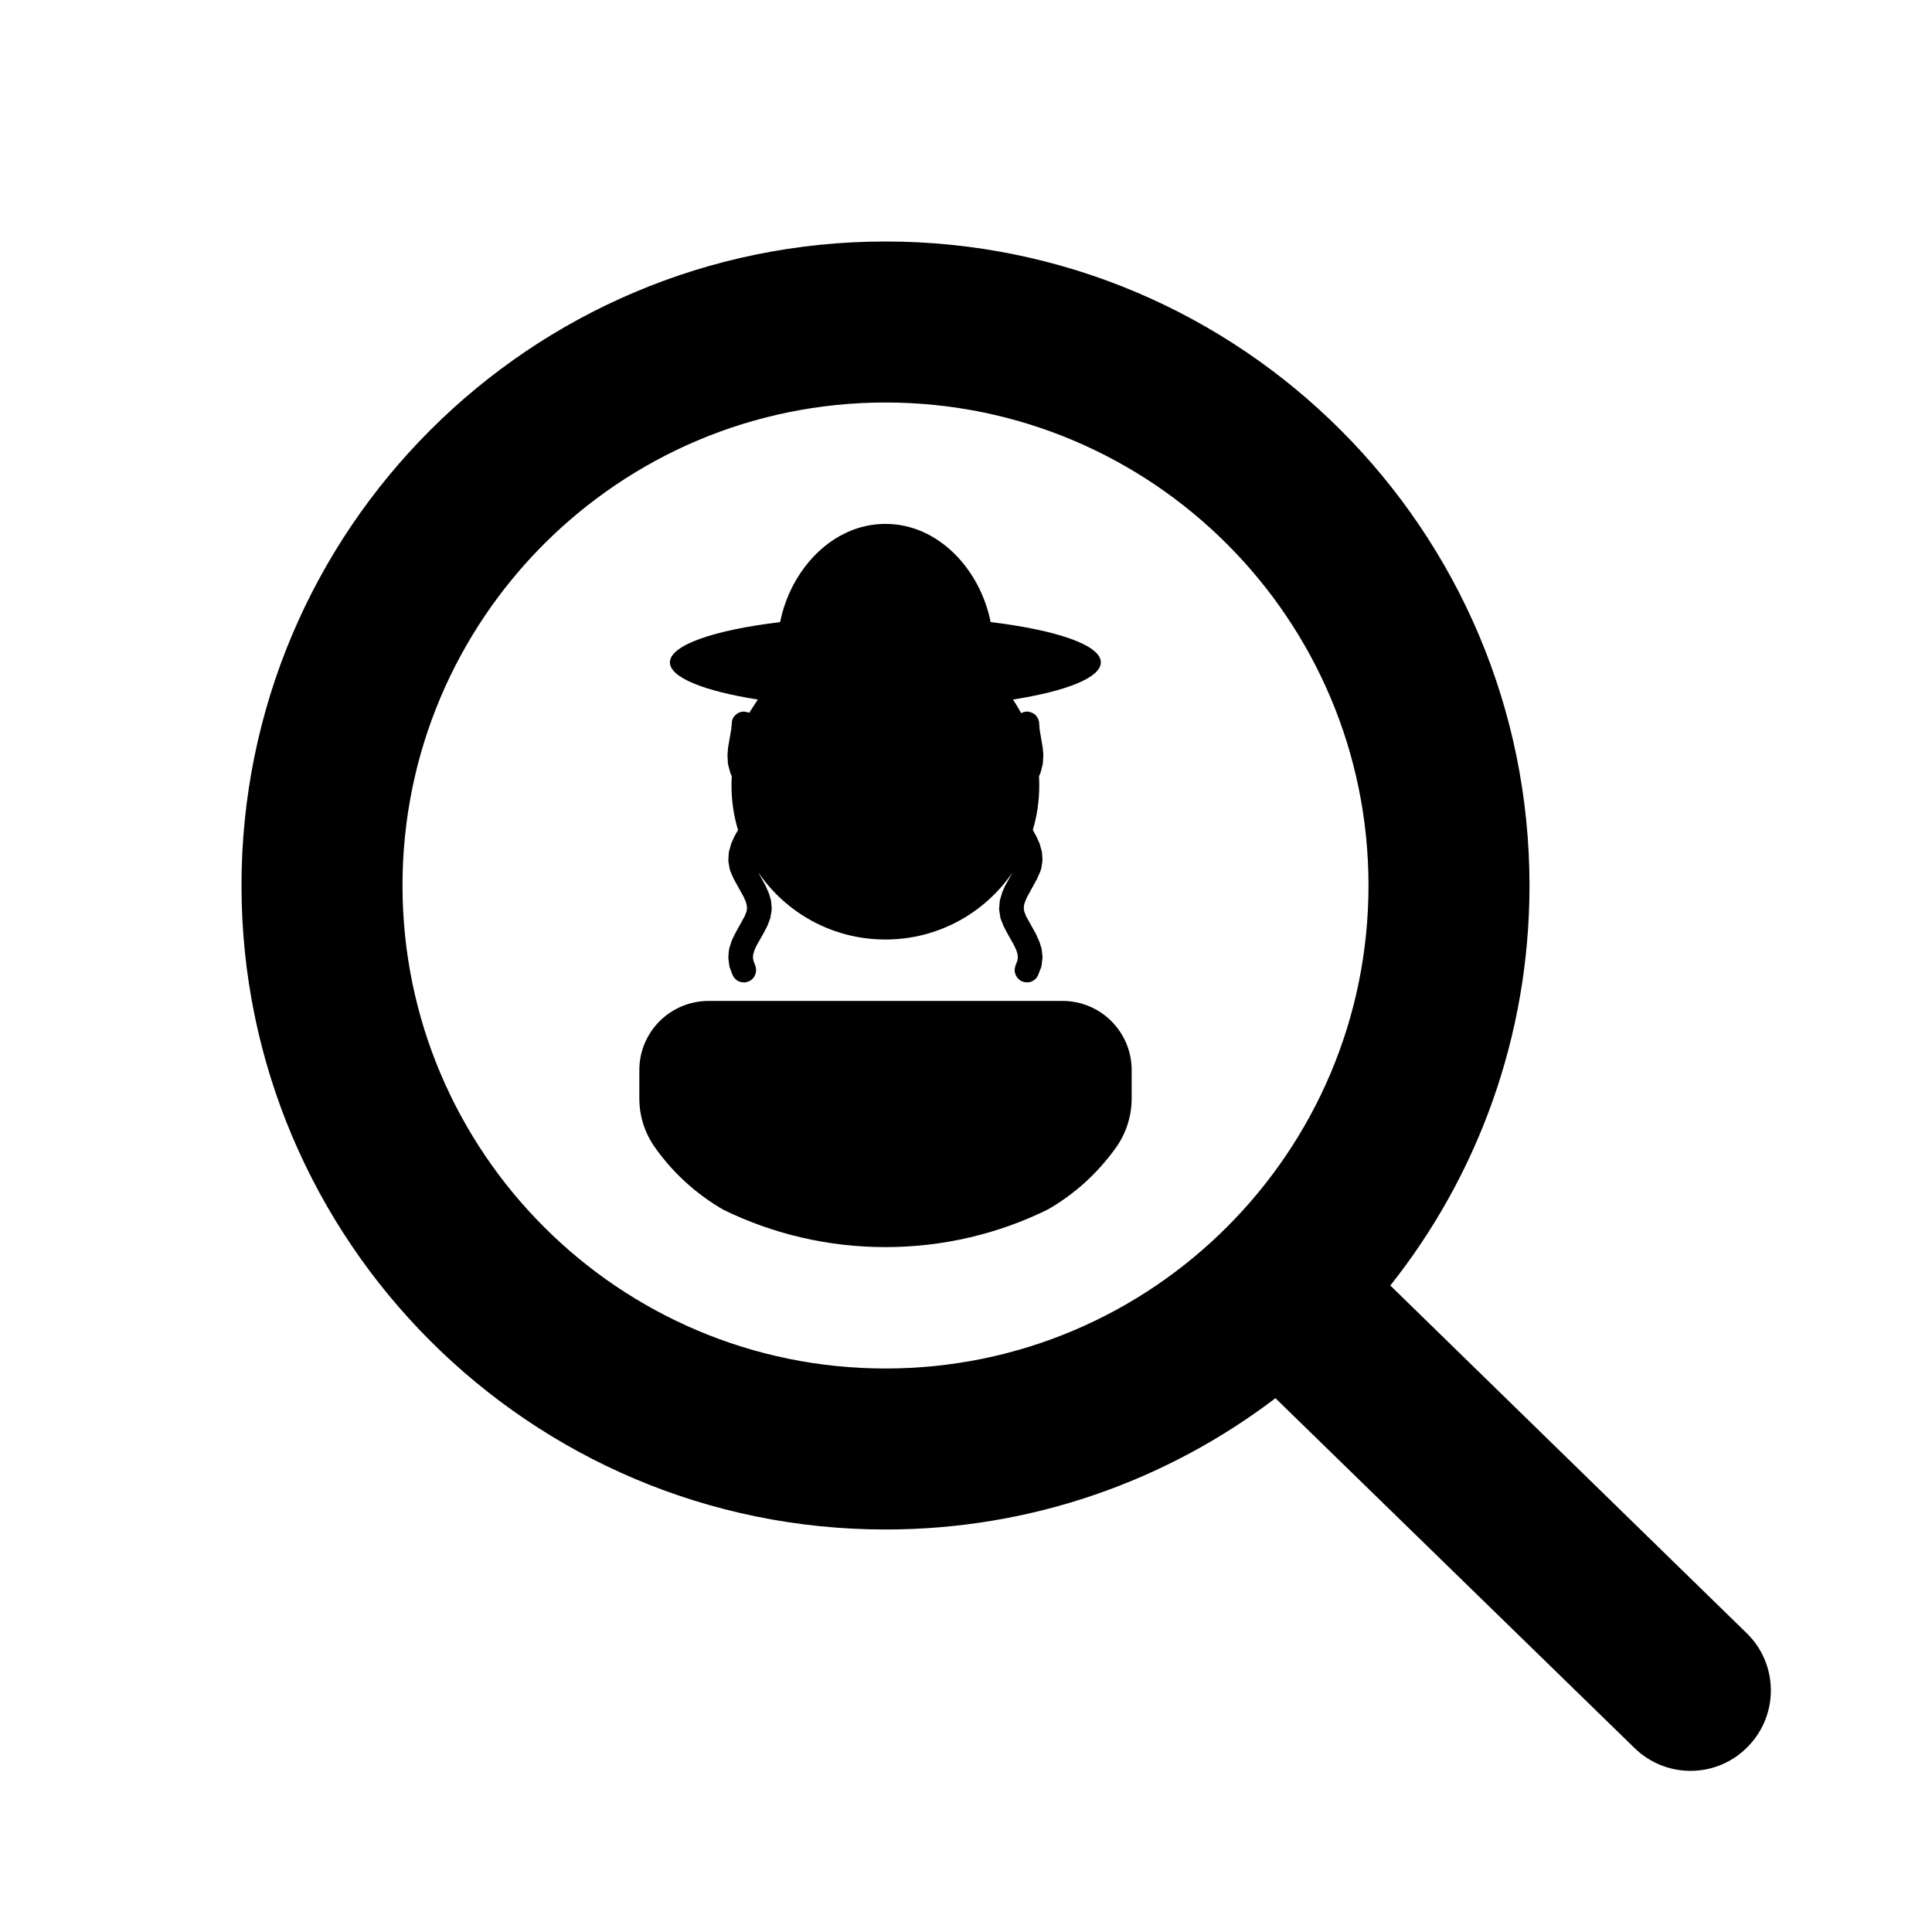
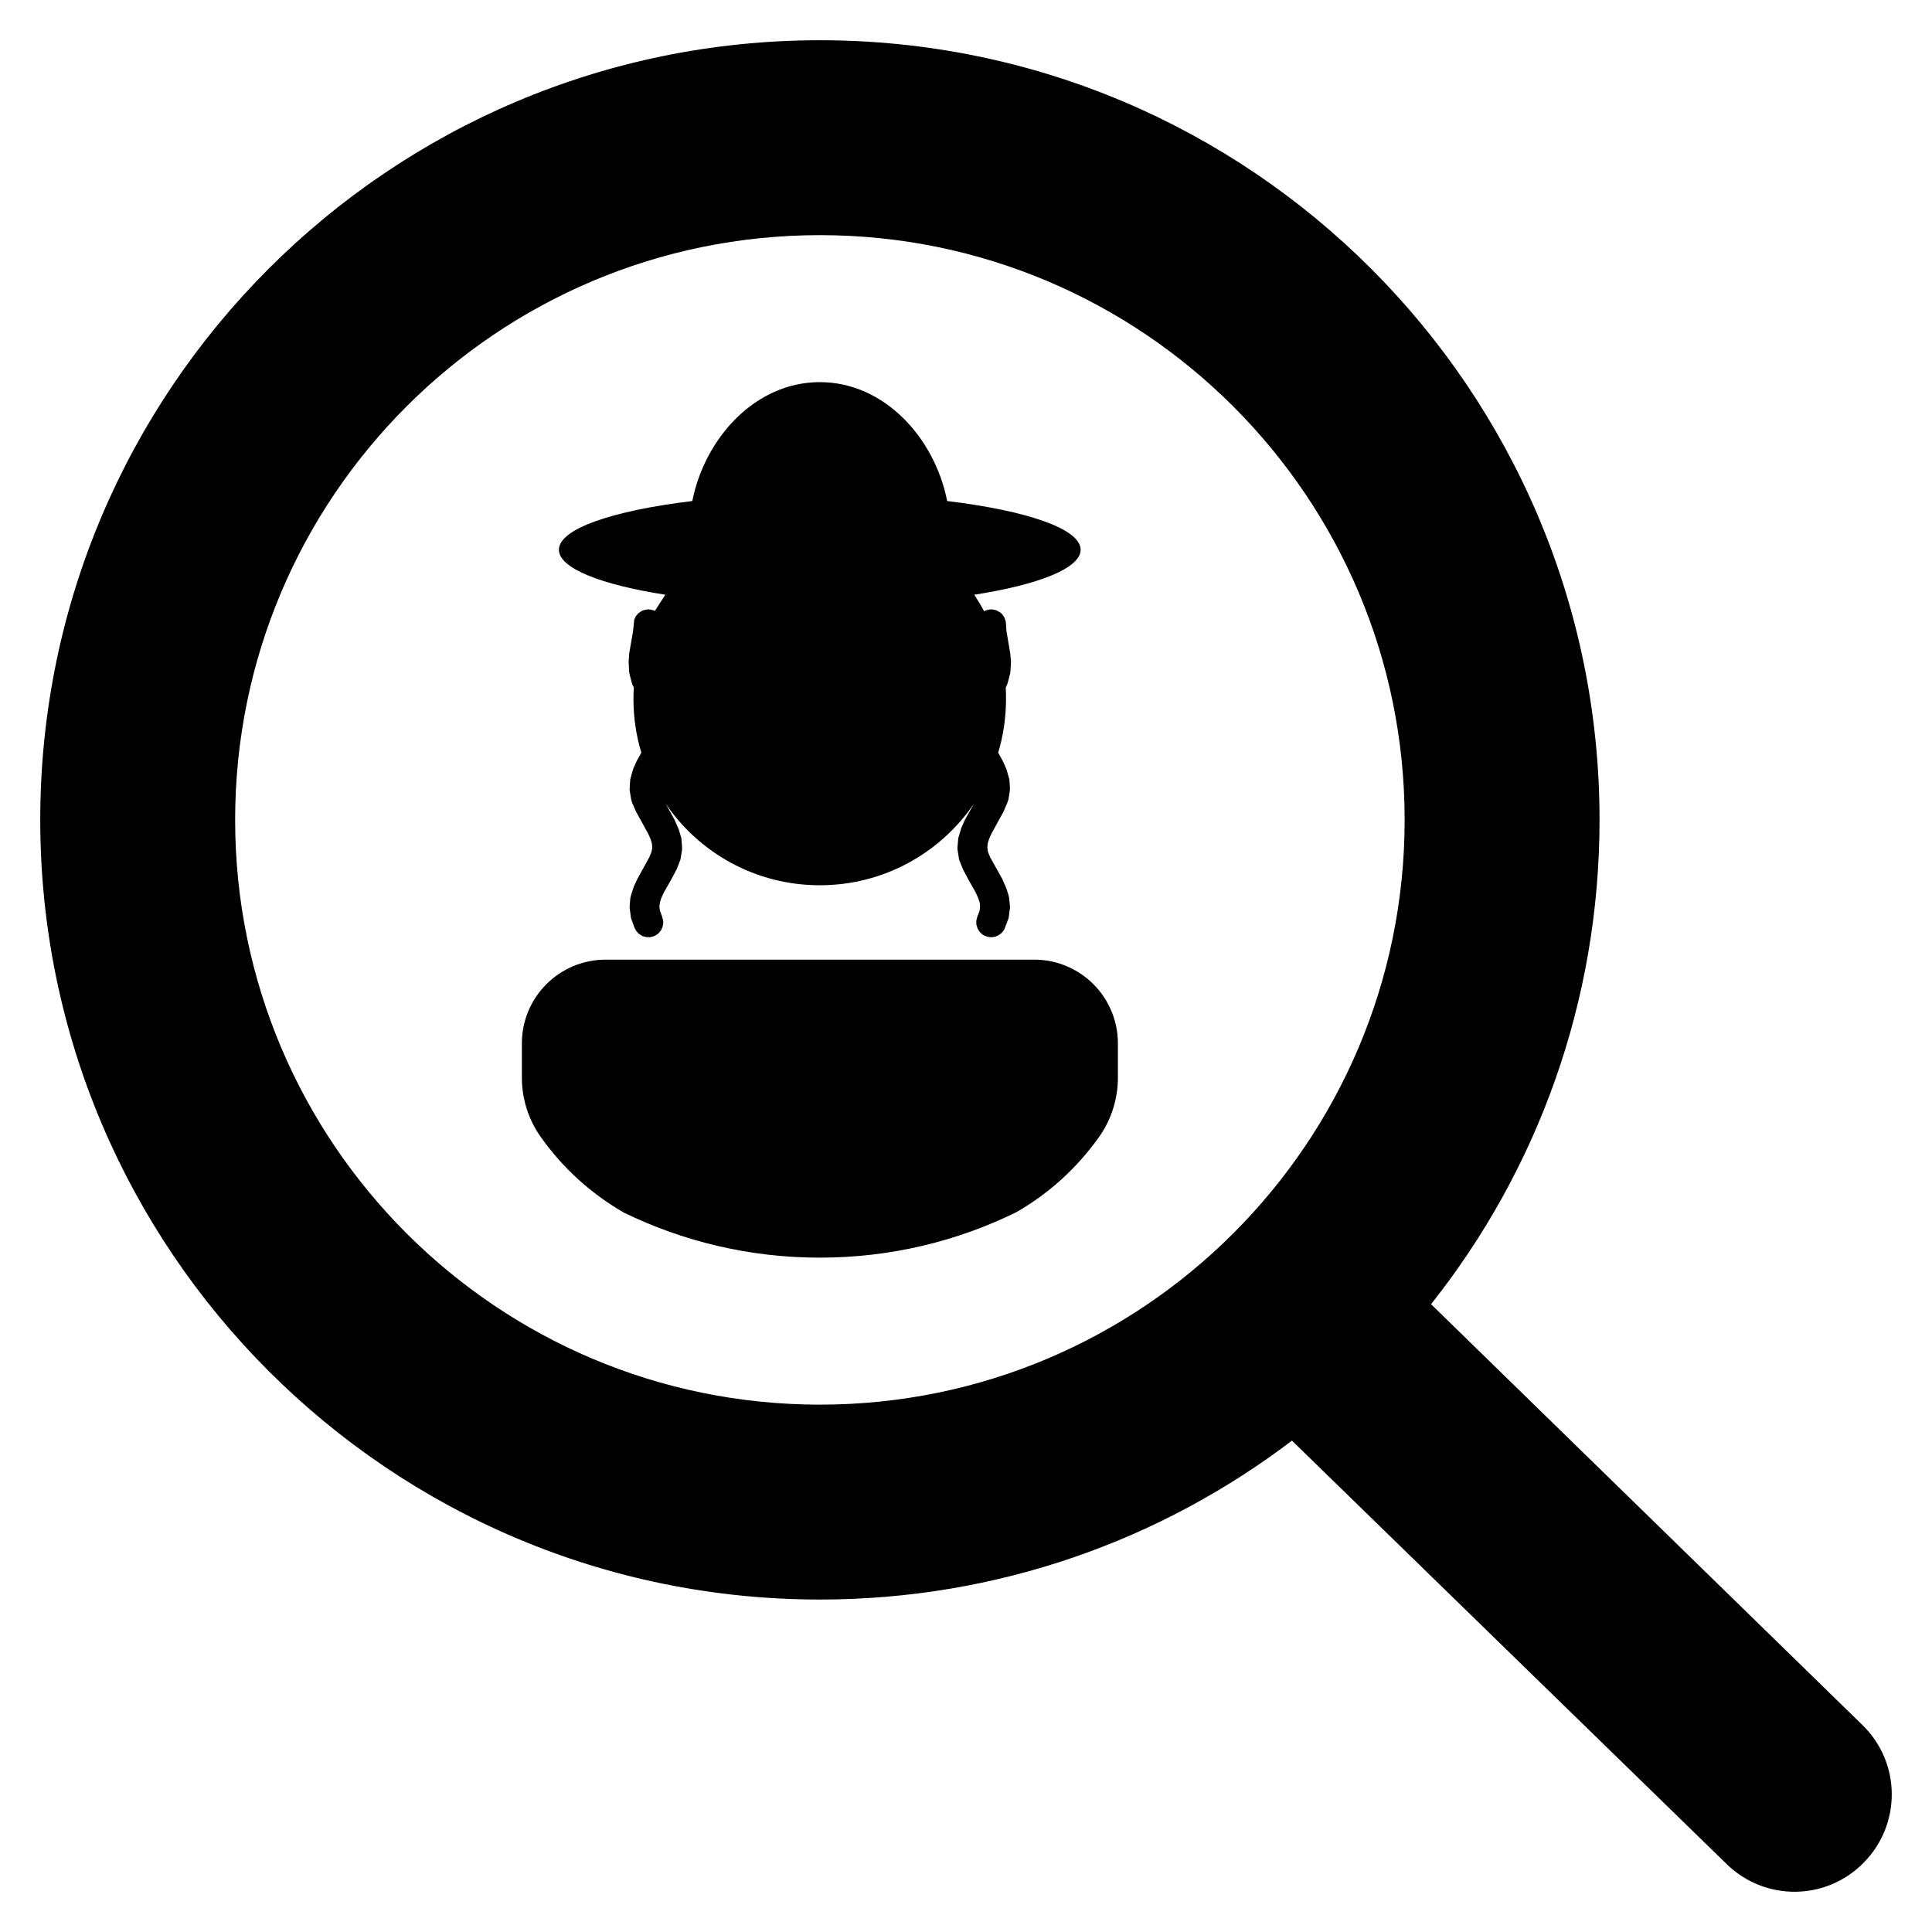
<svg xmlns="http://www.w3.org/2000/svg" width="24" height="24" viewBox="0 0 24 24">
-   <path d="M15.844 17.369 C14.5 18.391 12.823 19 11 19 C6.584 19 3 15.416 3 11 C3 6.584 6.584 3 11 3 C15.416 3 19 6.584 19 11 C19 12.875 18.355 14.604 17.271 15.969 L21.697 20.287 C22.093 20.672 22.099 21.303 21.713 21.697 C21.328 22.093 20.697 22.099 20.303 21.713 Z        M17 11 C17 7.688 14.312 5 11 5 C7.688 5 5 7.688 5 11 C5 14.312 7.688 17 11 17 C14.312 17 17 14.312 17 11 Z        M9.083 9.064 L9.095 8.945 L9.112 8.909 L9.138 8.879 L9.172 8.856 L9.19 8.848 L9.229 8.84 H9.249 L9.288 8.848 L9.307 8.855 C9.343 8.801 9.377 8.745 9.414 8.69 C8.752 8.586 8.322 8.418 8.322 8.228 C8.322 8.013 8.874 7.826 9.691 7.728 C9.82 7.079 10.338 6.508 10.999 6.508 C11.66 6.508 12.178 7.079 12.306 7.728 C13.123 7.826 13.675 8.013 13.675 8.228 C13.675 8.418 13.245 8.586 12.584 8.69 C12.62 8.745 12.654 8.801 12.685 8.859 L12.709 8.848 L12.748 8.84 H12.768 L12.807 8.848 L12.843 8.866 L12.859 8.879 L12.873 8.893 L12.895 8.926 L12.907 8.964 L12.915 9.064 L12.953 9.288 L12.961 9.377 L12.955 9.478 L12.95 9.506 L12.929 9.589 L12.92 9.615 L12.907 9.642 C12.909 9.681 12.91 9.72 12.91 9.759 C12.91 9.951 12.882 10.136 12.83 10.31 L12.877 10.396 L12.914 10.478 L12.944 10.585 L12.95 10.674 L12.948 10.71 L12.935 10.788 L12.925 10.821 L12.883 10.917 L12.76 11.141 L12.735 11.197 L12.721 11.243 L12.718 11.284 L12.724 11.325 L12.747 11.383 L12.87 11.604 L12.914 11.704 L12.936 11.775 L12.942 11.804 L12.951 11.895 L12.937 12.006 L12.892 12.123 L12.869 12.156 L12.838 12.181 L12.802 12.198 L12.762 12.204 L12.723 12.2 L12.685 12.186 L12.668 12.176 L12.639 12.148 L12.618 12.114 L12.606 12.076 L12.605 12.036 L12.614 11.997 L12.639 11.932 L12.644 11.891 L12.64 11.851 L12.625 11.804 L12.599 11.746 L12.518 11.602 L12.467 11.505 L12.428 11.406 L12.411 11.294 L12.42 11.187 L12.451 11.082 L12.488 11 L12.581 10.833 C12.237 11.339 11.657 11.671 10.999 11.671 C10.341 11.671 9.76 11.339 9.417 10.833 L9.509 11 L9.553 11.101 L9.578 11.187 L9.586 11.276 L9.585 11.311 L9.569 11.406 L9.531 11.505 L9.48 11.602 L9.398 11.746 L9.372 11.804 L9.358 11.851 L9.353 11.891 L9.359 11.932 L9.383 11.997 L9.392 12.036 L9.393 12.056 L9.386 12.096 L9.37 12.132 L9.345 12.163 L9.329 12.176 L9.294 12.194 L9.255 12.204 L9.215 12.202 L9.177 12.191 L9.143 12.17 L9.116 12.14 L9.097 12.105 L9.061 12.006 L9.047 11.895 L9.055 11.804 L9.061 11.775 L9.09 11.685 L9.128 11.604 L9.25 11.383 L9.273 11.325 L9.28 11.284 L9.276 11.243 L9.263 11.197 L9.238 11.141 L9.114 10.917 L9.072 10.821 L9.063 10.788 L9.047 10.692 L9.054 10.585 L9.084 10.478 L9.12 10.396 L9.168 10.31 C9.115 10.136 9.087 9.951 9.087 9.759 C9.087 9.72 9.088 9.681 9.091 9.642 L9.078 9.615 L9.069 9.589 L9.047 9.506 L9.042 9.478 L9.037 9.377 L9.044 9.288 Z        M13.018 15.024 C12.409 15.324 11.723 15.492 10.999 15.492 C10.277 15.492 9.594 15.325 8.986 15.028 C8.648 14.832 8.364 14.575 8.137 14.255 C8.01 14.077 7.942 13.864 7.942 13.645 V13.293 C7.942 12.819 8.327 12.434 8.802 12.434 H13.199 C13.674 12.434 14.058 12.819 14.058 13.294 V13.645 C14.058 13.864 13.99 14.077 13.863 14.256 C13.636 14.573 13.354 14.83 13.018 15.024 Z" />
+   <path d="M16.049 17.896 C14.422 19.133 12.392 19.87 10.185 19.87 C4.839 19.87 0.5 15.531 0.5 10.185 C0.5 4.839 4.839 0.5 10.185 0.5 C15.531 0.5 19.87 4.839 19.87 10.185 C19.87 12.455 19.089 14.548 17.777 16.201 L23.135 21.428 C23.615 21.894 23.622 22.658 23.155 23.135 C22.689 23.615 21.925 23.622 21.448 23.155 Z        M17.449 10.185 C17.449 6.176 14.195 2.921 10.185 2.921 C6.176 2.921 2.921 6.176 2.921 10.185 C2.921 14.195 6.176 17.449 10.185 17.449 C14.195 17.449 17.449 14.195 17.449 10.185 Z        M7.864 7.841 L7.879 7.697 L7.899 7.654 L7.931 7.617 L7.972 7.59 L7.994 7.58 L8.041 7.57 H8.065 L8.113 7.58 L8.136 7.588 C8.179 7.523 8.22 7.455 8.265 7.388 C7.464 7.263 6.943 7.059 6.943 6.829 C6.943 6.569 7.611 6.343 8.6 6.224 C8.757 5.438 9.384 4.747 10.184 4.747 C10.984 4.747 11.611 5.438 11.766 6.224 C12.755 6.343 13.424 6.569 13.424 6.829 C13.424 7.059 12.903 7.263 12.103 7.388 C12.146 7.455 12.188 7.523 12.225 7.593 L12.254 7.58 L12.301 7.57 H12.325 L12.373 7.58 L12.416 7.602 L12.436 7.617 L12.453 7.634 L12.479 7.674 L12.494 7.72 L12.503 7.841 L12.549 8.113 L12.559 8.22 L12.552 8.342 L12.546 8.376 L12.52 8.477 L12.509 8.508 L12.494 8.541 C12.496 8.588 12.497 8.636 12.497 8.683 C12.497 8.915 12.463 9.139 12.4 9.35 L12.457 9.454 L12.502 9.553 L12.539 9.683 L12.546 9.79 L12.543 9.834 L12.528 9.928 L12.515 9.968 L12.465 10.085 L12.316 10.356 L12.286 10.424 L12.269 10.479 L12.265 10.529 L12.272 10.579 L12.3 10.649 L12.449 10.916 L12.502 11.037 L12.529 11.123 L12.536 11.158 L12.547 11.269 L12.53 11.403 L12.476 11.545 L12.448 11.585 L12.41 11.615 L12.367 11.635 L12.318 11.643 L12.271 11.638 L12.225 11.621 L12.204 11.609 L12.169 11.575 L12.144 11.534 L12.129 11.488 L12.128 11.439 L12.139 11.392 L12.169 11.313 L12.175 11.264 L12.171 11.215 L12.152 11.158 L12.121 11.088 L12.023 10.914 L11.961 10.796 L11.914 10.677 L11.893 10.541 L11.904 10.412 L11.942 10.284 L11.986 10.185 L12.099 9.983 C11.683 10.595 10.98 10.997 10.184 10.997 C9.387 10.997 8.684 10.595 8.269 9.983 L8.38 10.185 L8.433 10.307 L8.464 10.412 L8.473 10.519 L8.472 10.562 L8.453 10.677 L8.407 10.796 L8.345 10.914 L8.246 11.088 L8.214 11.158 L8.197 11.215 L8.191 11.264 L8.198 11.313 L8.227 11.392 L8.238 11.439 L8.24 11.463 L8.231 11.512 L8.212 11.556 L8.181 11.593 L8.162 11.609 L8.12 11.631 L8.072 11.643 L8.024 11.64 L7.978 11.627 L7.937 11.601 L7.904 11.565 L7.881 11.523 L7.838 11.403 L7.821 11.269 L7.83 11.158 L7.838 11.123 L7.873 11.014 L7.919 10.916 L8.066 10.649 L8.094 10.579 L8.103 10.529 L8.098 10.479 L8.082 10.424 L8.052 10.356 L7.902 10.085 L7.851 9.968 L7.84 9.928 L7.821 9.812 L7.829 9.683 L7.865 9.553 L7.909 9.454 L7.967 9.35 C7.903 9.139 7.869 8.915 7.869 8.683 C7.869 8.636 7.87 8.588 7.874 8.541 L7.858 8.508 L7.847 8.477 L7.821 8.376 L7.815 8.342 L7.809 8.22 L7.817 8.113 Z        M12.628 15.057 C11.891 15.42 11.06 15.623 10.184 15.623 C9.31 15.623 8.483 15.421 7.747 15.062 C7.338 14.824 6.994 14.513 6.719 14.126 C6.565 13.91 6.483 13.652 6.483 13.387 V12.961 C6.483 12.387 6.949 11.921 7.524 11.921 H12.847 C13.422 11.921 13.887 12.387 13.887 12.962 V13.387 C13.887 13.652 13.805 13.91 13.651 14.127 C13.376 14.511 13.035 14.822 12.628 15.057 Z" />
</svg>
